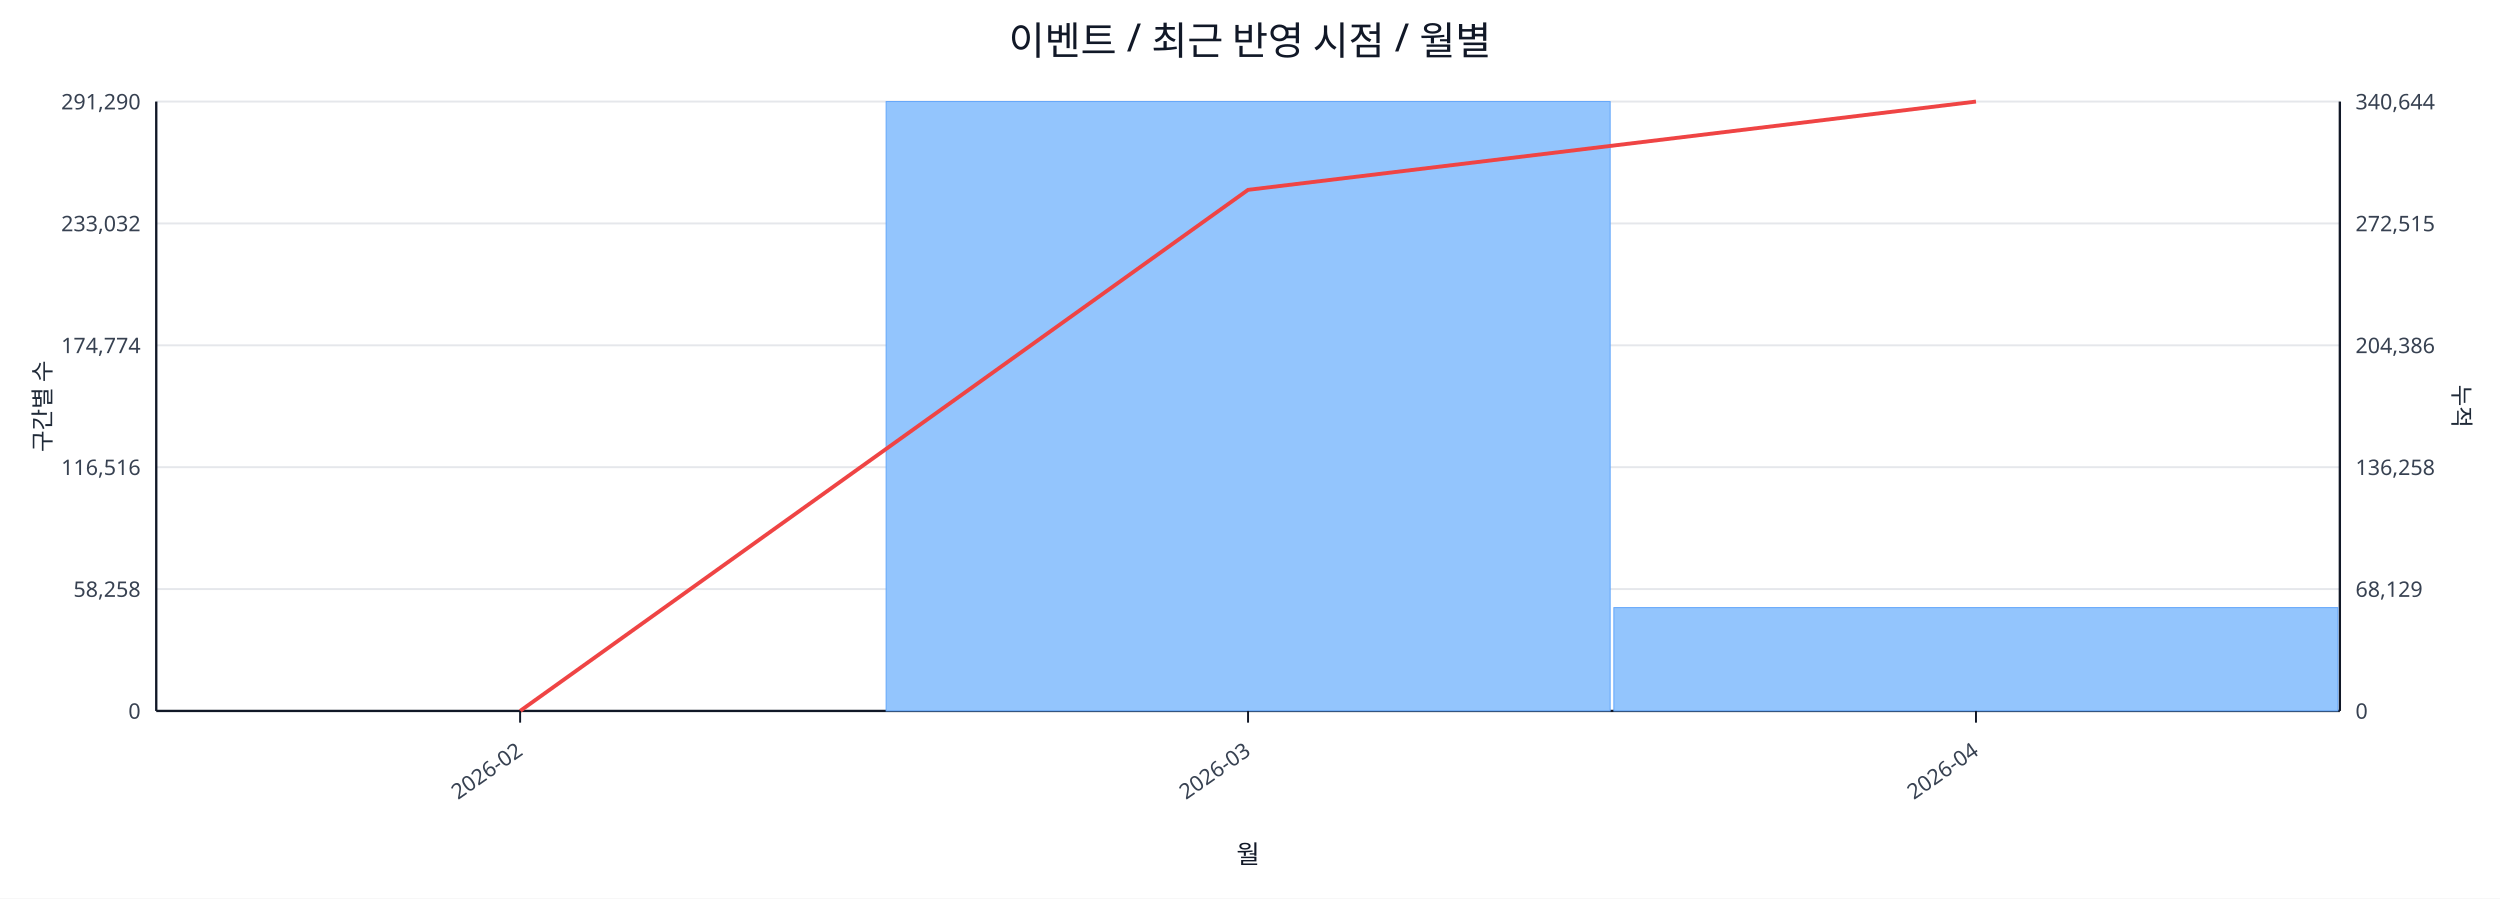
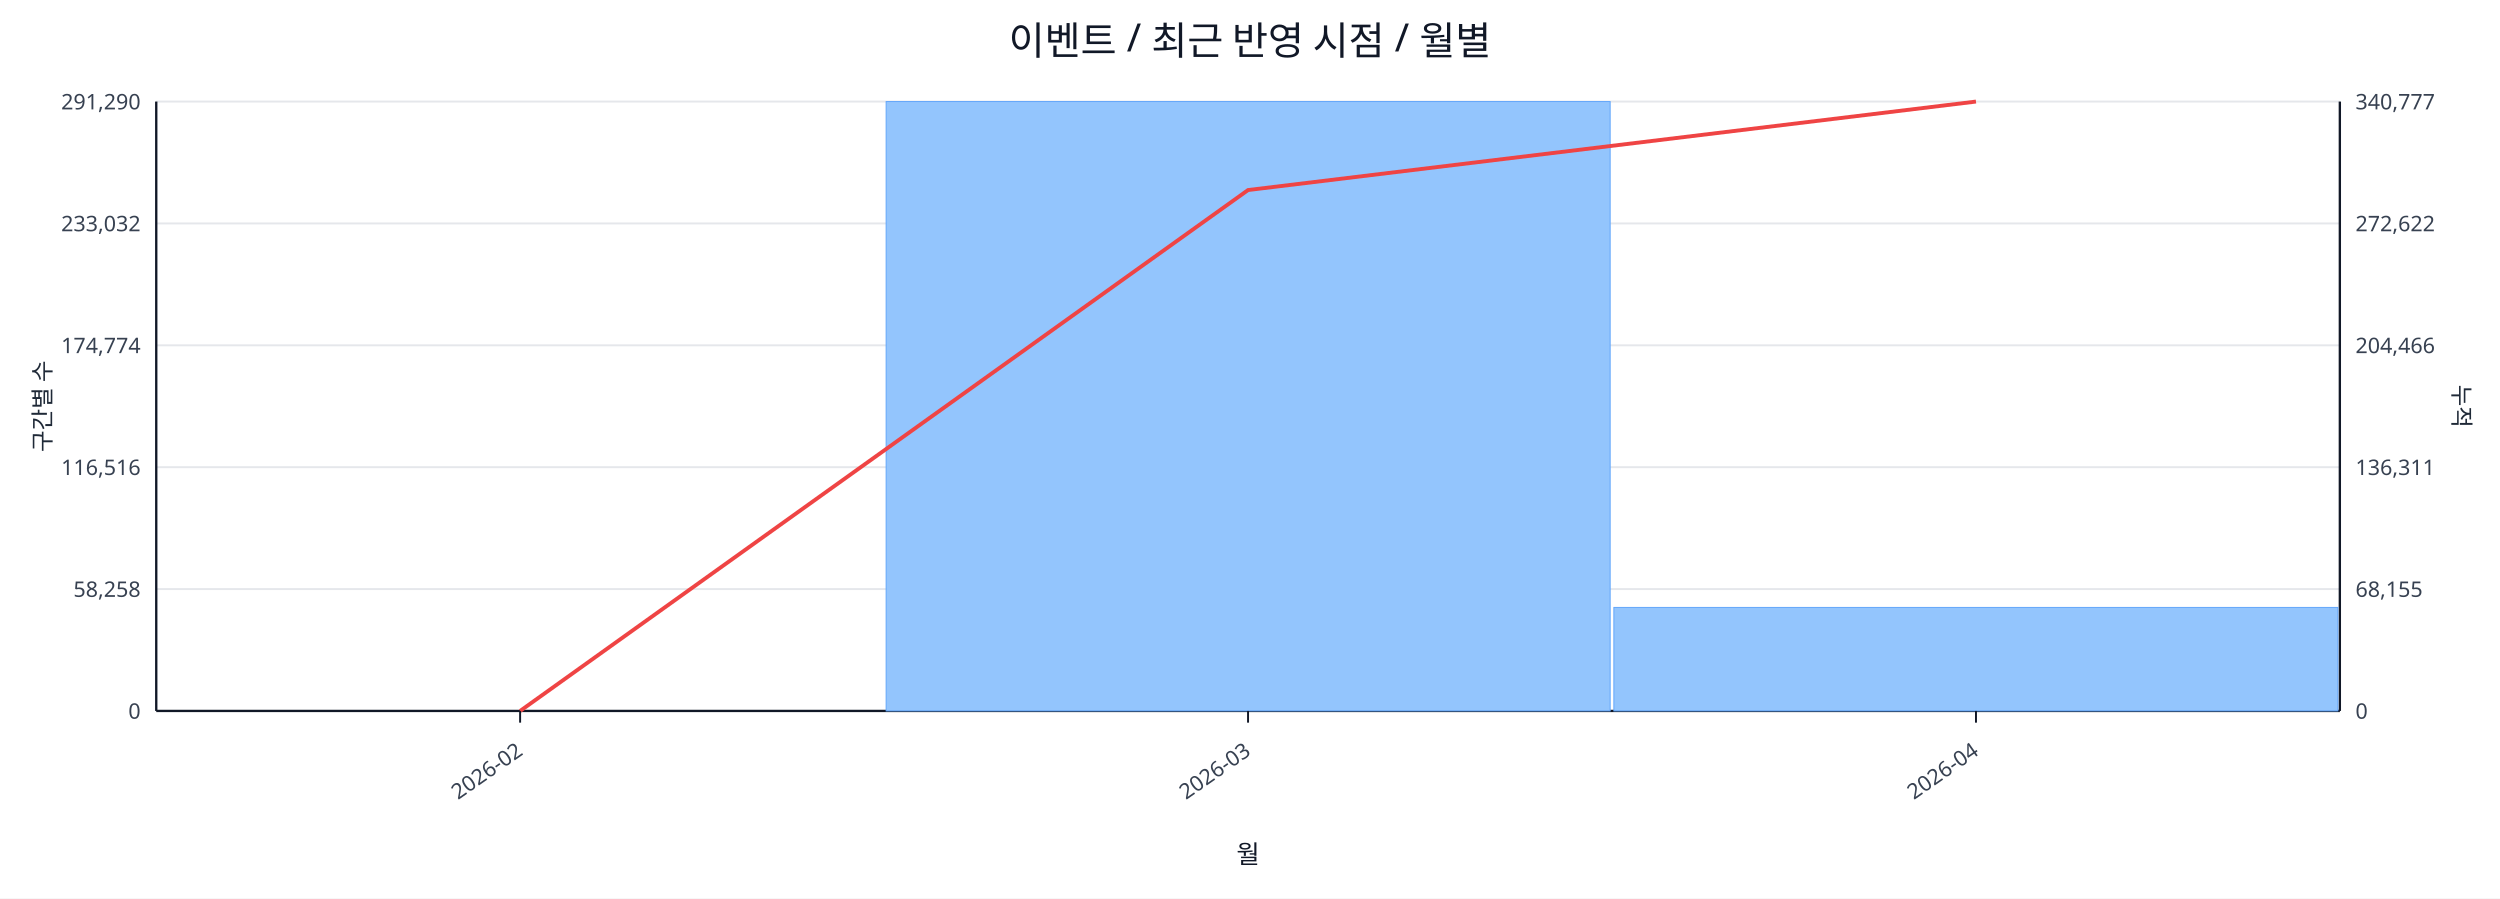
<svg xmlns="http://www.w3.org/2000/svg" width="1280" height="460" viewBox="0 0 1280 460">
  <rect x="0" y="0" width="100%" height="100%" fill="#ffffff" />
  <text x="640.0" y="28" font-size="20" text-anchor="middle" font-family="sans-serif" fill="#111827">이벤트 / 최근 반영 시점 / 월별</text>
  <line x1="80.0" y1="52.0" x2="1198.0" y2="52.0" stroke="#e5e7eb" stroke-width="1" />
  <text x="72.0" y="56.0" font-size="11" text-anchor="end" font-family="sans-serif" fill="#374151">291,290</text>
-   <text x="1206.0" y="56.0" font-size="11" text-anchor="start" font-family="sans-serif" fill="#374151">340,644</text>
+   <text x="1206.0" y="56.0" font-size="11" text-anchor="start" font-family="sans-serif" fill="#374151">340,777</text>
  <line x1="80.0" y1="114.4" x2="1198.0" y2="114.4" stroke="#e5e7eb" stroke-width="1" />
  <text x="72.0" y="118.4" font-size="11" text-anchor="end" font-family="sans-serif" fill="#374151">233,032</text>
-   <text x="1206.0" y="118.4" font-size="11" text-anchor="start" font-family="sans-serif" fill="#374151">272,515</text>
+   <text x="1206.0" y="118.4" font-size="11" text-anchor="start" font-family="sans-serif" fill="#374151">272,622</text>
  <line x1="80.0" y1="176.8" x2="1198.0" y2="176.8" stroke="#e5e7eb" stroke-width="1" />
  <text x="72.0" y="180.8" font-size="11" text-anchor="end" font-family="sans-serif" fill="#374151">174,774</text>
-   <text x="1206.0" y="180.8" font-size="11" text-anchor="start" font-family="sans-serif" fill="#374151">204,386</text>
+   <text x="1206.0" y="180.8" font-size="11" text-anchor="start" font-family="sans-serif" fill="#374151">204,466</text>
  <line x1="80.0" y1="239.2" x2="1198.0" y2="239.2" stroke="#e5e7eb" stroke-width="1" />
  <text x="72.0" y="243.2" font-size="11" text-anchor="end" font-family="sans-serif" fill="#374151">116,516</text>
-   <text x="1206.0" y="243.2" font-size="11" text-anchor="start" font-family="sans-serif" fill="#374151">136,258</text>
+   <text x="1206.0" y="243.2" font-size="11" text-anchor="start" font-family="sans-serif" fill="#374151">136,311</text>
  <line x1="80.0" y1="301.6" x2="1198.0" y2="301.6" stroke="#e5e7eb" stroke-width="1" />
  <text x="72.0" y="305.6" font-size="11" text-anchor="end" font-family="sans-serif" fill="#374151">58,258</text>
-   <text x="1206.0" y="305.6" font-size="11" text-anchor="start" font-family="sans-serif" fill="#374151">68,129</text>
+   <text x="1206.0" y="305.6" font-size="11" text-anchor="start" font-family="sans-serif" fill="#374151">68,155</text>
  <line x1="80.0" y1="364.0" x2="1198.0" y2="364.0" stroke="#e5e7eb" stroke-width="1" />
  <text x="72.0" y="368.0" font-size="11" text-anchor="end" font-family="sans-serif" fill="#374151">0</text>
  <text x="1206.0" y="368.0" font-size="11" text-anchor="start" font-family="sans-serif" fill="#374151">0</text>
  <line x1="80.0" y1="364.0" x2="1198.0" y2="364.0" stroke="#111827" stroke-width="1.2" />
  <line x1="80.0" y1="52.0" x2="80.0" y2="364.0" stroke="#111827" stroke-width="1.2" />
  <line x1="1198.0" y1="52.0" x2="1198.0" y2="364.0" stroke="#111827" stroke-width="1.2" />
  <rect x="81.0" y="364.0" width="370.7" height="0.0" fill="#93c5fd" stroke="#60a5fa" stroke-width="0.5" />
  <rect x="453.7" y="52.0" width="370.7" height="312.0" fill="#93c5fd" stroke="#60a5fa" stroke-width="0.5" />
-   <rect x="826.3" y="311.1" width="370.7" height="52.9" fill="#93c5fd" stroke="#60a5fa" stroke-width="0.5" />
-   <polyline fill="none" stroke="#ef4444" stroke-width="2" points="266.3,364.0 639.0,97.2 1011.7,52.0" />
+   <rect x="826.3" y="311.0" width="370.7" height="53.0" fill="#93c5fd" stroke="#60a5fa" stroke-width="0.5" />
+   <polyline fill="none" stroke="#ef4444" stroke-width="2" points="266.3,364.0 639.0,97.3 1011.7,52.0" />
  <line x1="266.3" y1="364.0" x2="266.3" y2="370.0" stroke="#111827" stroke-width="1" />
  <text x="268.3" y="386.0" font-size="11" text-anchor="end" transform="rotate(-35 268.3 386.0)" font-family="sans-serif" fill="#374151">2026-02</text>
  <line x1="639.0" y1="364.0" x2="639.0" y2="370.0" stroke="#111827" stroke-width="1" />
  <text x="641.0" y="386.0" font-size="11" text-anchor="end" transform="rotate(-35 641.0 386.0)" font-family="sans-serif" fill="#374151">2026-03</text>
  <line x1="1011.7" y1="364.0" x2="1011.7" y2="370.0" stroke="#111827" stroke-width="1" />
  <text x="1013.7" y="386.0" font-size="11" text-anchor="end" transform="rotate(-35 1013.7 386.0)" font-family="sans-serif" fill="#374151">2026-04</text>
  <text x="26" y="208.0" font-size="12" transform="rotate(-90 26 208.0)" text-anchor="middle" font-family="sans-serif" fill="#1f2937">구간별 수</text>
  <text x="1256.0" y="208.0" font-size="12" transform="rotate(90 1256.0 208.0)" text-anchor="middle" font-family="sans-serif" fill="#1f2937">누적</text>
  <text x="639.0" y="442.0" font-size="13" text-anchor="middle" font-family="sans-serif" fill="#111827">월</text>
</svg>
